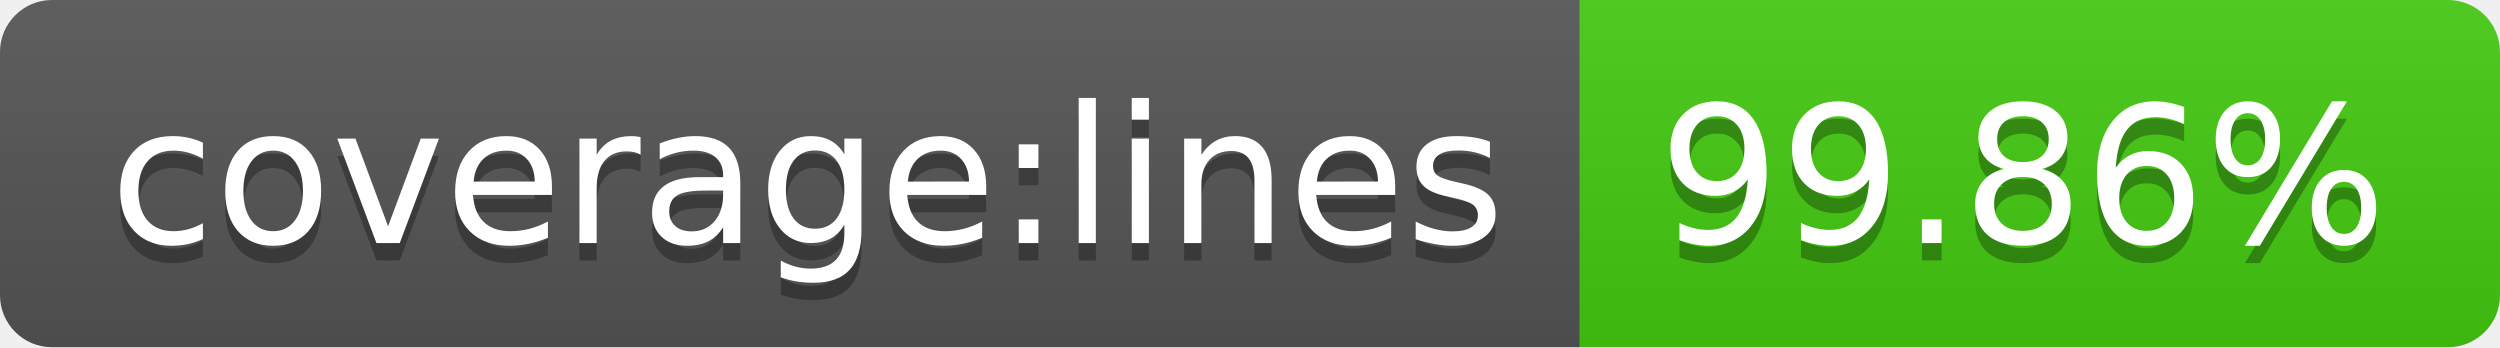
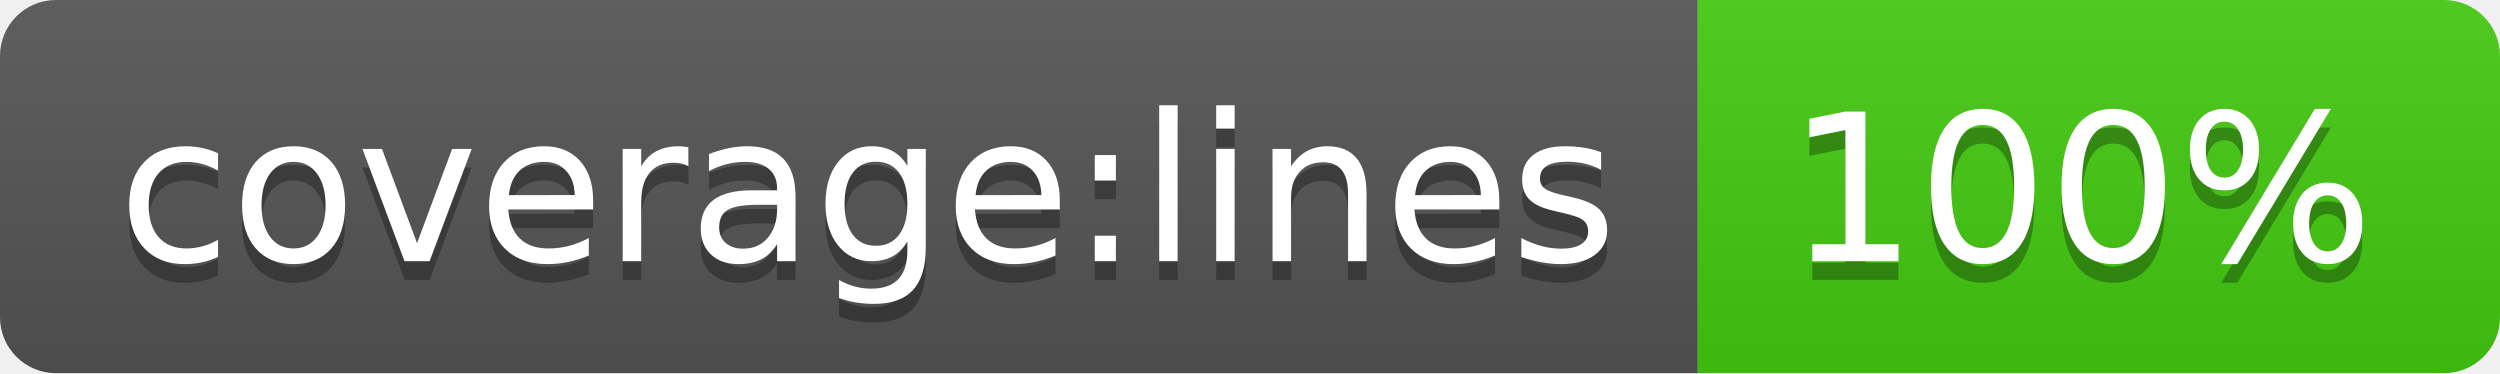
- <svg xmlns="http://www.w3.org/2000/svg" width="144" height="20" role="img" aria-label="coverage:lines: 99.86%">
+ <svg xmlns="http://www.w3.org/2000/svg" width="134" height="20" role="img" aria-label="coverage:lines: 100%">
  <linearGradient id="s" x2="0" y2="100%">
    <stop offset="0" stop-color="#bbb" stop-opacity=".1" />
    <stop offset="1" stop-opacity=".1" />
  </linearGradient>
  <clipPath id="r">
-     <rect width="144" height="20" rx="3" fill="#fff" />
+     <rect width="134" height="20" rx="3" fill="#fff" />
  </clipPath>
  <g clip-path="url(#r)">
    <rect width="91" height="20" fill="#555" />
-     <rect x="91" width="53" height="20" fill="#4c1" />
-     <rect width="144" height="20" fill="url(#s)" />
+     <rect x="91" width="43" height="20" fill="#4c1" />
+     <rect width="134" height="20" fill="url(#s)" />
  </g>
  <g fill="#fff" text-anchor="middle" font-family="Verdana,Geneva,DejaVu Sans,sans-serif" text-rendering="geometricPrecision" font-size="110">
    <text aria-hidden="true" x="465" y="150" fill="#010101" fill-opacity=".3" transform="scale(.1)" textLength="810">coverage:lines</text>
    <text x="465" y="140" transform="scale(.1)" fill="#fff" textLength="810">coverage:lines</text>
-     <text aria-hidden="true" x="1165" y="150" fill="#010101" fill-opacity=".3" transform="scale(.1)" textLength="430">99.86%</text>
-     <text x="1165" y="140" transform="scale(.1)" fill="#fff" textLength="430">99.86%</text>
+     <text aria-hidden="true" x="1115" y="150" fill="#010101" fill-opacity=".3" transform="scale(.1)" textLength="330">100%</text>
+     <text x="1115" y="140" transform="scale(.1)" fill="#fff" textLength="330">100%</text>
  </g>
</svg>
